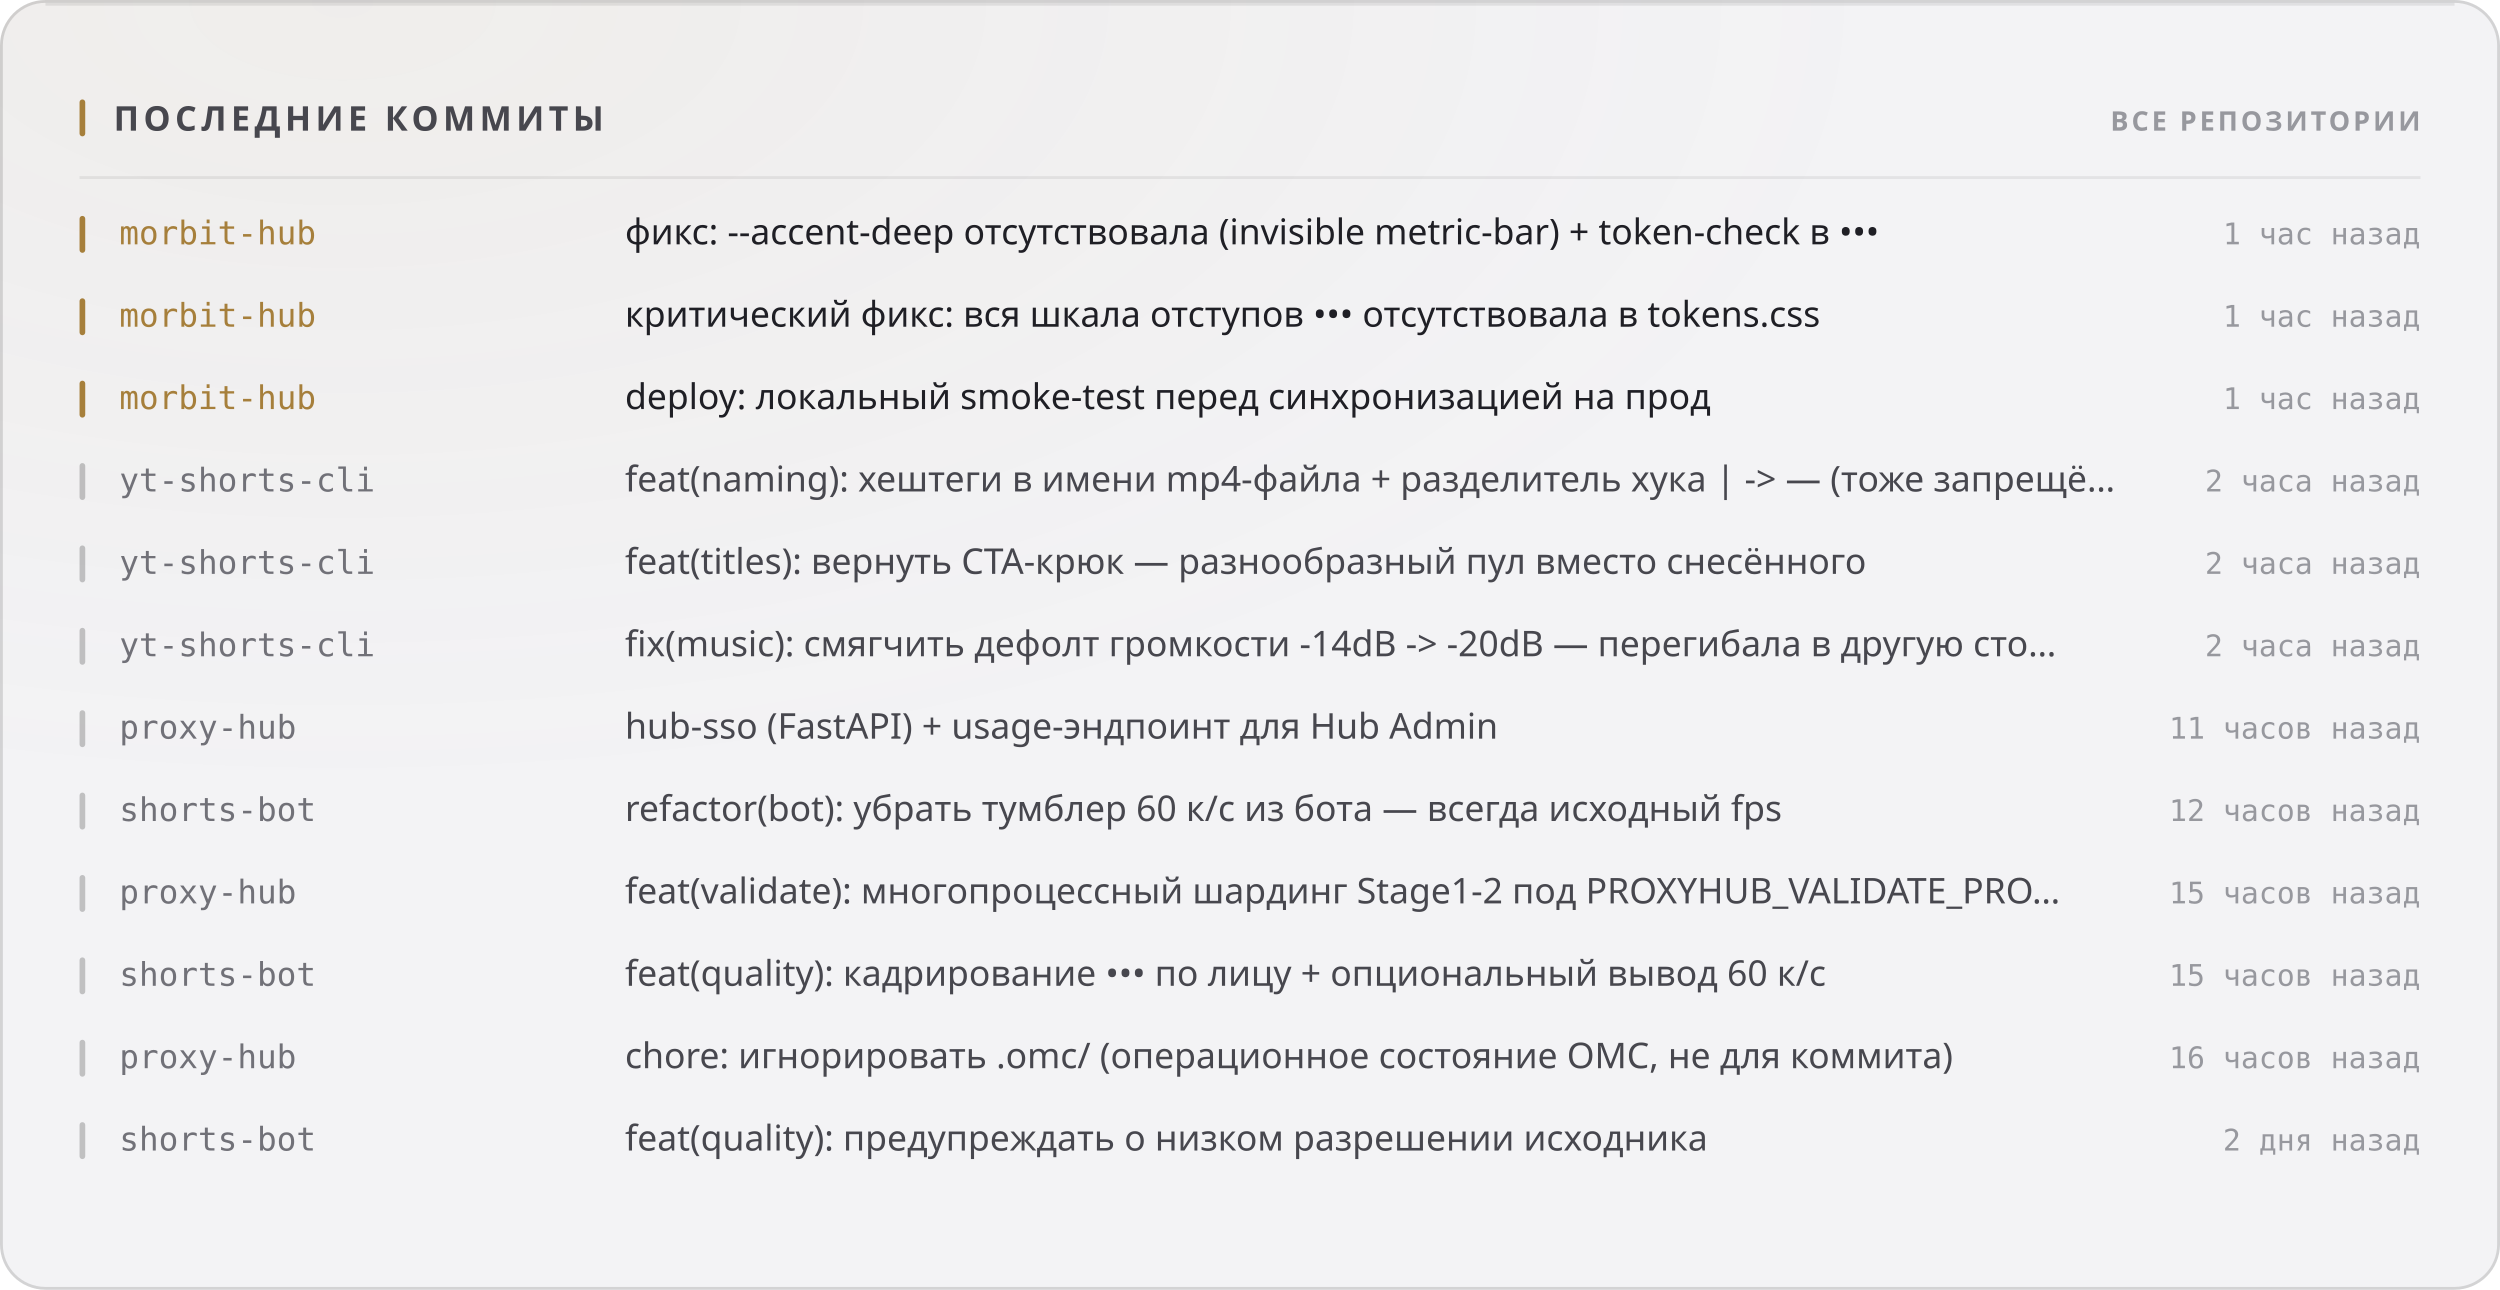
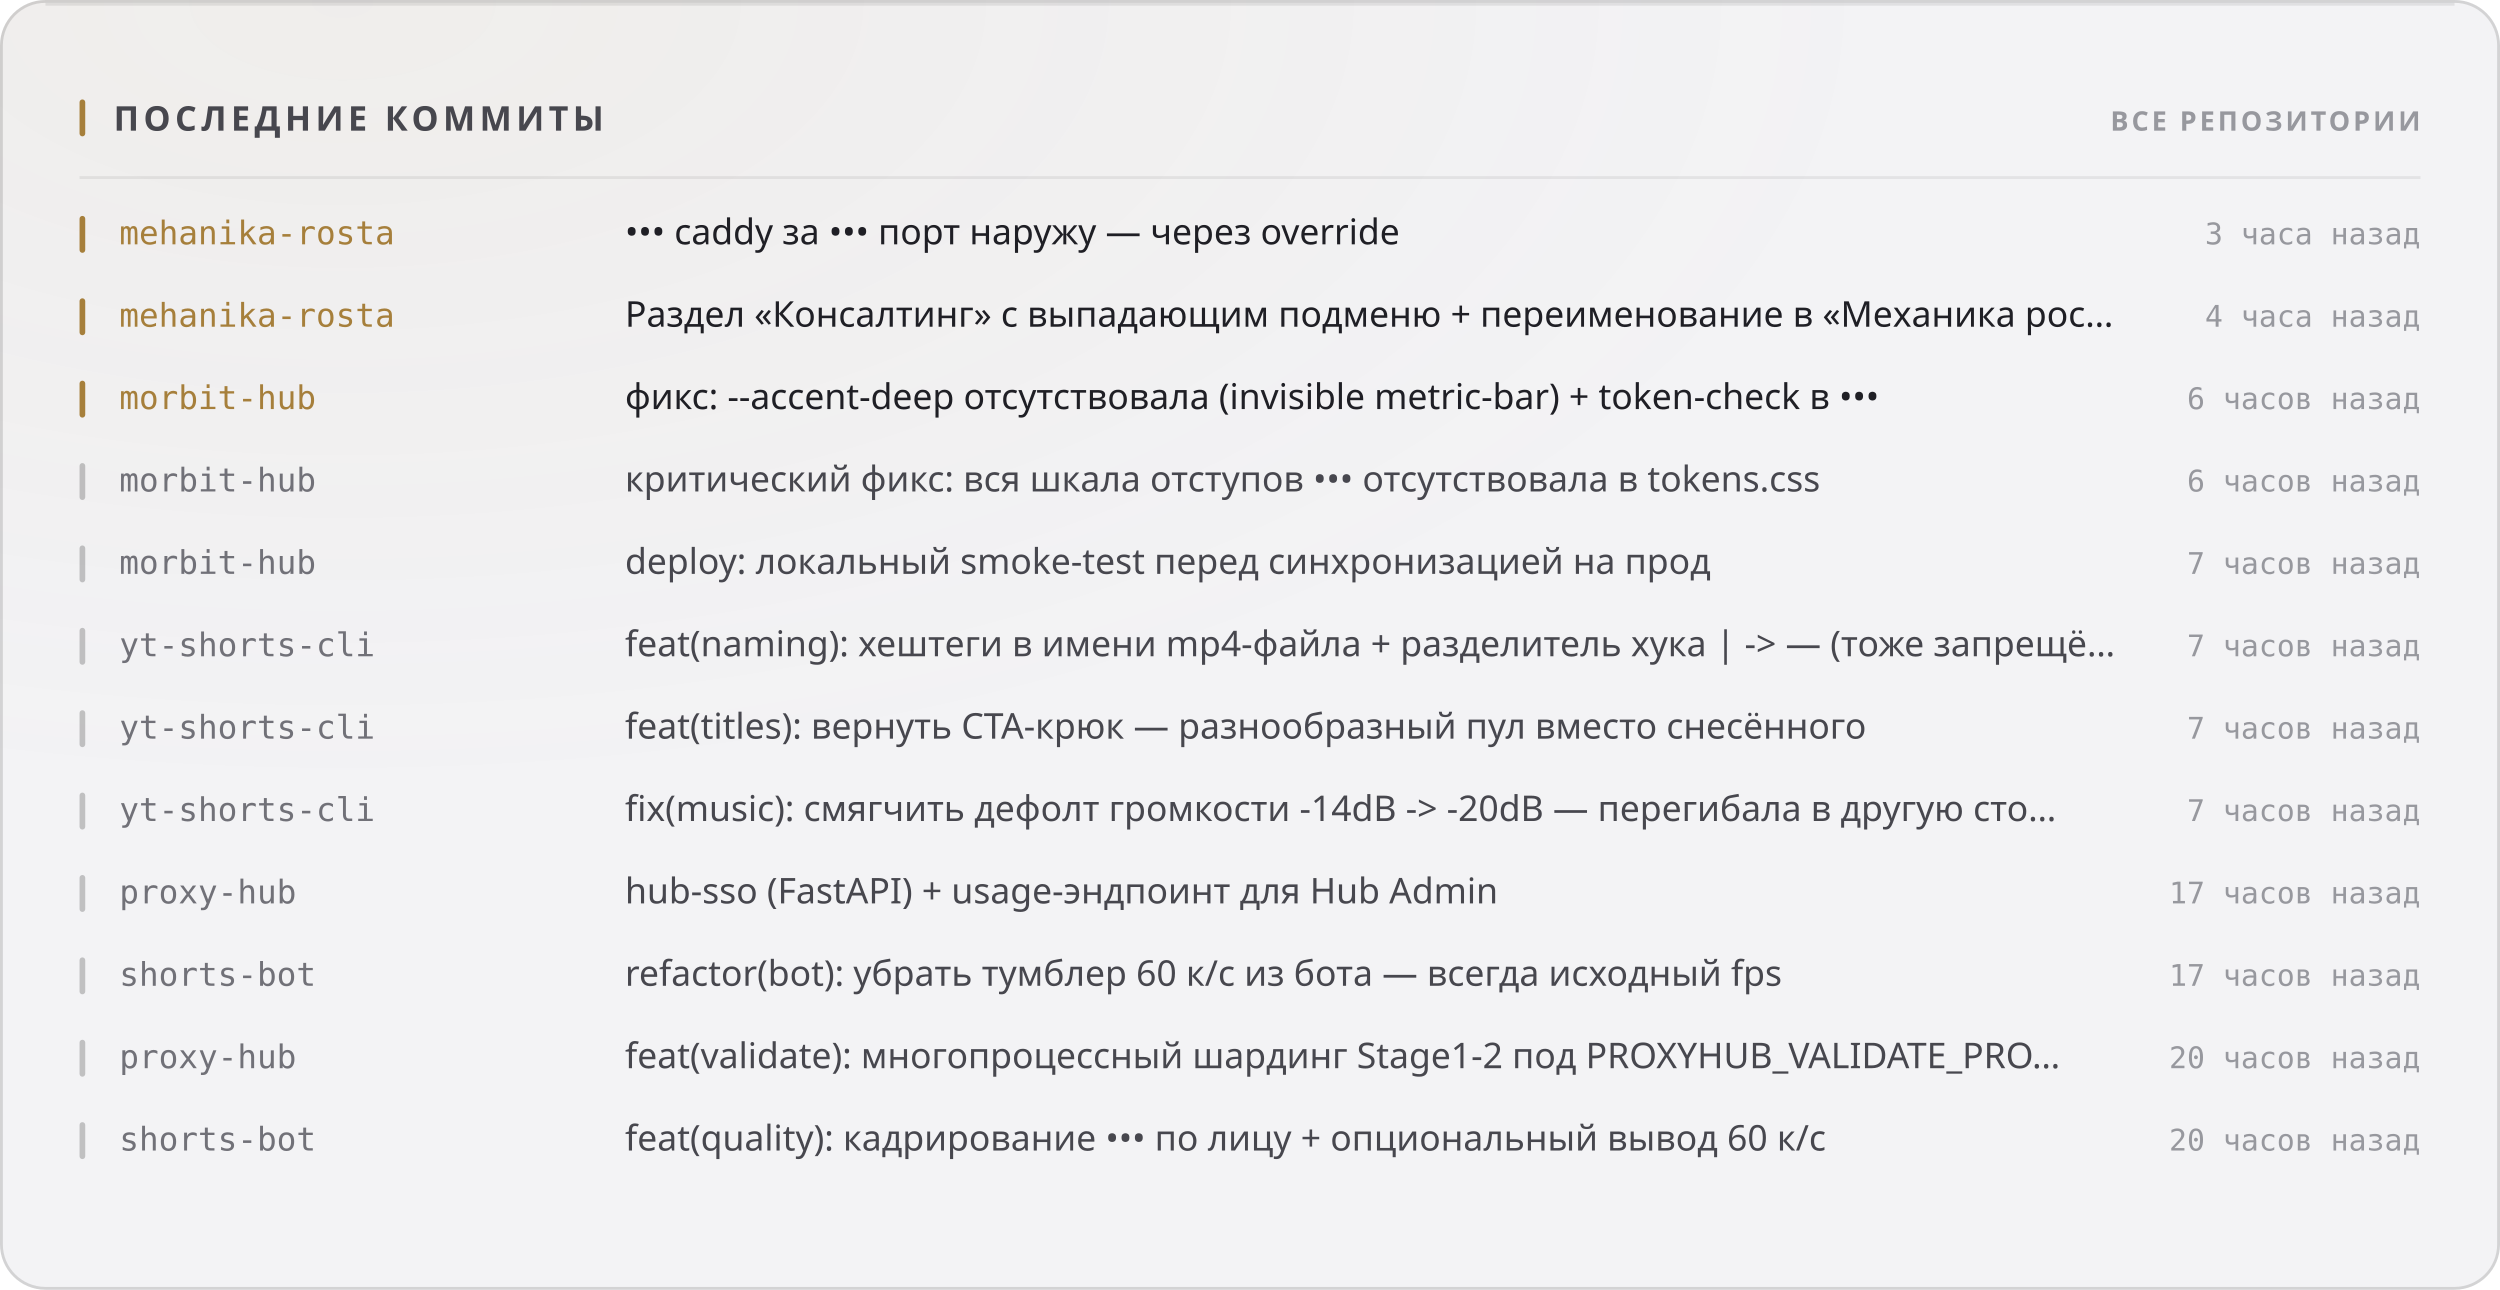
<svg xmlns="http://www.w3.org/2000/svg" width="880" height="454" viewBox="0 0 880 454" role="img">
  <style>
  text { font-family: -apple-system, BlinkMacSystemFont, 'Segoe UI', 'Noto Sans', Helvetica, Arial, sans-serif; }
  .mono { font-family: ui-monospace, 'SF Mono', 'Cascadia Mono', 'DejaVu Sans Mono', Menlo, Consolas, monospace; font-variant-numeric: tabular-nums; }
  .caps { letter-spacing: .1em; text-transform: uppercase; }

  @keyframes sheen  { from { transform: translateX(-120%); } to { transform: translateX(260%); } }
  @keyframes rise   { from { opacity: 0; transform: translateY(6px); } to { opacity: 1; transform: none; } }
  @keyframes slide  { from { opacity: 0; transform: translateX(-8px); } to { opacity: 1; transform: none; } }
  @keyframes grow   { from { transform: scaleY(0); } to { transform: scaleY(1); } }
  @keyframes widen  { from { transform: scaleX(0); } to { transform: scaleX(1); } }
  @keyframes draw   { from { stroke-dashoffset: 200; } to { stroke-dashoffset: 0; } }

  .sheen { animation: sheen 5.5s cubic-bezier(.45,0,.2,1) infinite; }
  .rise  { animation: rise .5s cubic-bezier(.16,1,.3,1) both; }
  .slide { animation: slide .42s cubic-bezier(.16,1,.3,1) both; }
  .bar   { transform-box: fill-box; transform-origin: 50% 100%;
           animation: grow .62s cubic-bezier(.16,1,.3,1) both; }
  .fill  { transform-box: fill-box; transform-origin: 0% 50%;
           animation: widen .8s cubic-bezier(.16,1,.3,1) both; }
  /* The hidden start state lives in the keyframes, never in the static rule.
     A renderer that ignores CSS animations then falls back to the FINISHED
     state — a drawn line, visible text — instead of an empty panel. */
  .spark { stroke-dasharray: 200;
           animation: draw 1.1s cubic-bezier(.16,1,.3,1) both; }

  @media (prefers-reduced-motion: reduce) {
    .sheen { animation: none; opacity: 0; }
    .rise, .slide, .bar, .fill, .spark { animation: none; opacity: 1; transform: none;
                                         stroke-dashoffset: 0; }
  }</style>
  <defs>
    <filter id="grain1" x="0" y="0" width="100%" height="100%">
      <feTurbulence type="fractalNoise" baseFrequency="0.82" numOctaves="3" stitchTiles="stitch" />
      <feColorMatrix type="saturate" values="0" />
    </filter>
    <radialGradient id="wash2" cx="14%" cy="0%" r="62%">
      <stop offset="0%" stop-color="#a67f3b" stop-opacity="0.05" />
      <stop offset="100%" stop-color="#a67f3b" stop-opacity="0" />
    </radialGradient>
  </defs>
  <rect width="880" height="454" rx="16" fill="#f3f3f5" />
  <rect width="880" height="454" rx="16" fill="url(#wash2)" />
  <rect width="880" height="454" rx="16" filter="url(#grain1)" opacity="0.035" style="mix-blend-mode:overlay" />
  <rect x=".5" y=".5" width="879" height="453" rx="15.5" fill="none" stroke="rgba(10,10,12,0.14)" />
  <path d="M16 1.5 H864" stroke="rgba(10,10,12,0.08)" stroke-width="1" fill="none" />
  <rect x="28" y="35" width="2" height="13" rx="1" fill="#a67f3b" />
  <text x="40" y="46" font-size="12" font-weight="700" fill="#47474e" letter-spacing="0.13em">ПОСЛЕДНИЕ КОММИТЫ</text>
  <text x="852" y="46" font-size="9.5" font-weight="600" fill="#97989e" text-anchor="end" letter-spacing="0.11em">ВСЕ РЕПОЗИТОРИИ</text>
  <path d="M28 62.5 H852" stroke="rgba(10,10,12,0.07)" stroke-width="1" />
  <g class="slide" opacity="1" style="">
    <rect x="28" y="76" width="2" height="13" rx="1" fill="#a67f3b" />
-     <text x="42" y="86" font-size="11.5" font-weight="500" fill="#a67f3b" class="mono">morbit-hub</text>
-     <text x="220" y="86" font-size="12.5" font-weight="400" fill="#1f1f25">фикс: --accent-deep отсутствовала (invisible metric-bar) + token-check в •••</text>
-     <text x="852" y="86" font-size="10.5" font-weight="400" fill="#97989e" text-anchor="end" class="mono">1 час назад</text>
+     <text x="42" y="86" font-size="11.5" font-weight="500" fill="#a67f3b" class="mono">mehanika-rosta</text>
+     <text x="220" y="86" font-size="12.5" font-weight="400" fill="#1f1f25">••• caddy за ••• порт наружу — через override</text>
+     <text x="852" y="86" font-size="10.5" font-weight="400" fill="#97989e" text-anchor="end" class="mono">3 часа назад</text>
  </g>
  <g class="slide" opacity="1" style=" animation-delay:0.022s;">
    <rect x="28" y="105" width="2" height="13" rx="1" fill="#a67f3b" />
-     <text x="42" y="115" font-size="11.5" font-weight="500" fill="#a67f3b" class="mono">morbit-hub</text>
-     <text x="220" y="115" font-size="12.5" font-weight="400" fill="#1f1f25">критический фикс: вся шкала отступов ••• отсутствовала в tokens.css</text>
-     <text x="852" y="115" font-size="10.5" font-weight="400" fill="#97989e" text-anchor="end" class="mono">1 час назад</text>
+     <text x="42" y="115" font-size="11.5" font-weight="500" fill="#a67f3b" class="mono">mehanika-rosta</text>
+     <text x="220" y="115" font-size="12.5" font-weight="400" fill="#1f1f25">Раздел «Консалтинг» с выпадающим подменю + переименование в «Механика рос…</text>
+     <text x="852" y="115" font-size="10.5" font-weight="400" fill="#97989e" text-anchor="end" class="mono">4 часа назад</text>
  </g>
  <g class="slide" opacity="1" style=" animation-delay:0.044s;">
    <rect x="28" y="134" width="2" height="13" rx="1" fill="#a67f3b" />
    <text x="42" y="144" font-size="11.5" font-weight="500" fill="#a67f3b" class="mono">morbit-hub</text>
-     <text x="220" y="144" font-size="12.5" font-weight="400" fill="#1f1f25">deploy: локальный smoke-test перед синхронизацией на прод</text>
-     <text x="852" y="144" font-size="10.5" font-weight="400" fill="#97989e" text-anchor="end" class="mono">1 час назад</text>
+     <text x="220" y="144" font-size="12.5" font-weight="400" fill="#1f1f25">фикс: --accent-deep отсутствовала (invisible metric-bar) + token-check в •••</text>
+     <text x="852" y="144" font-size="10.5" font-weight="400" fill="#97989e" text-anchor="end" class="mono">6 часов назад</text>
  </g>
  <g class="slide" opacity="1" style=" animation-delay:0.066s;">
    <rect x="28" y="163" width="2" height="13" rx="1" fill="rgba(10,10,12,0.22)" />
-     <text x="42" y="173" font-size="11.5" font-weight="500" fill="#717178" class="mono">yt-shorts-cli</text>
-     <text x="220" y="173" font-size="12.5" font-weight="400" fill="#47474e">feat(naming): хештеги в имени mp4-файла + разделитель хука | -&gt; — (тоже запрещё…</text>
-     <text x="852" y="173" font-size="10.5" font-weight="400" fill="#97989e" text-anchor="end" class="mono">2 часа назад</text>
+     <text x="42" y="173" font-size="11.5" font-weight="500" fill="#717178" class="mono">morbit-hub</text>
+     <text x="220" y="173" font-size="12.5" font-weight="400" fill="#47474e">критический фикс: вся шкала отступов ••• отсутствовала в tokens.css</text>
+     <text x="852" y="173" font-size="10.5" font-weight="400" fill="#97989e" text-anchor="end" class="mono">6 часов назад</text>
  </g>
  <g class="slide" opacity="1" style=" animation-delay:0.088s;">
    <rect x="28" y="192" width="2" height="13" rx="1" fill="rgba(10,10,12,0.22)" />
-     <text x="42" y="202" font-size="11.5" font-weight="500" fill="#717178" class="mono">yt-shorts-cli</text>
-     <text x="220" y="202" font-size="12.5" font-weight="400" fill="#47474e">feat(titles): вернуть CTA-крюк — разнообразный пул вместо снесённого</text>
-     <text x="852" y="202" font-size="10.5" font-weight="400" fill="#97989e" text-anchor="end" class="mono">2 часа назад</text>
+     <text x="42" y="202" font-size="11.5" font-weight="500" fill="#717178" class="mono">morbit-hub</text>
+     <text x="220" y="202" font-size="12.5" font-weight="400" fill="#47474e">deploy: локальный smoke-test перед синхронизацией на прод</text>
+     <text x="852" y="202" font-size="10.5" font-weight="400" fill="#97989e" text-anchor="end" class="mono">7 часов назад</text>
  </g>
  <g class="slide" opacity="1" style=" animation-delay:0.110s;">
    <rect x="28" y="221" width="2" height="13" rx="1" fill="rgba(10,10,12,0.22)" />
    <text x="42" y="231" font-size="11.5" font-weight="500" fill="#717178" class="mono">yt-shorts-cli</text>
-     <text x="220" y="231" font-size="12.5" font-weight="400" fill="#47474e">fix(music): смягчить дефолт громкости -14dB -&gt; -20dB — перегибала в другую сто…</text>
-     <text x="852" y="231" font-size="10.5" font-weight="400" fill="#97989e" text-anchor="end" class="mono">2 часа назад</text>
+     <text x="220" y="231" font-size="12.5" font-weight="400" fill="#47474e">feat(naming): хештеги в имени mp4-файла + разделитель хука | -&gt; — (тоже запрещё…</text>
+     <text x="852" y="231" font-size="10.5" font-weight="400" fill="#97989e" text-anchor="end" class="mono">7 часов назад</text>
  </g>
  <g class="slide" opacity="1" style=" animation-delay:0.132s;">
    <rect x="28" y="250" width="2" height="13" rx="1" fill="rgba(10,10,12,0.22)" />
-     <text x="42" y="260" font-size="11.5" font-weight="500" fill="#717178" class="mono">proxy-hub</text>
-     <text x="220" y="260" font-size="12.5" font-weight="400" fill="#47474e">hub-sso (FastAPI) + usage-эндпоинт для Hub Admin</text>
-     <text x="852" y="260" font-size="10.5" font-weight="400" fill="#97989e" text-anchor="end" class="mono">11 часов назад</text>
+     <text x="42" y="260" font-size="11.5" font-weight="500" fill="#717178" class="mono">yt-shorts-cli</text>
+     <text x="220" y="260" font-size="12.5" font-weight="400" fill="#47474e">feat(titles): вернуть CTA-крюк — разнообразный пул вместо снесённого</text>
+     <text x="852" y="260" font-size="10.5" font-weight="400" fill="#97989e" text-anchor="end" class="mono">7 часов назад</text>
  </g>
  <g class="slide" opacity="1" style=" animation-delay:0.154s;">
    <rect x="28" y="279" width="2" height="13" rx="1" fill="rgba(10,10,12,0.22)" />
-     <text x="42" y="289" font-size="11.5" font-weight="500" fill="#717178" class="mono">shorts-bot</text>
-     <text x="220" y="289" font-size="12.5" font-weight="400" fill="#47474e">refactor(bot): убрать тумблер 60 к/с из бота — всегда исходный fps</text>
-     <text x="852" y="289" font-size="10.5" font-weight="400" fill="#97989e" text-anchor="end" class="mono">12 часов назад</text>
+     <text x="42" y="289" font-size="11.5" font-weight="500" fill="#717178" class="mono">yt-shorts-cli</text>
+     <text x="220" y="289" font-size="12.5" font-weight="400" fill="#47474e">fix(music): смягчить дефолт громкости -14dB -&gt; -20dB — перегибала в другую сто…</text>
+     <text x="852" y="289" font-size="10.5" font-weight="400" fill="#97989e" text-anchor="end" class="mono">7 часов назад</text>
  </g>
  <g class="slide" opacity="1" style=" animation-delay:0.176s;">
    <rect x="28" y="308" width="2" height="13" rx="1" fill="rgba(10,10,12,0.22)" />
    <text x="42" y="318" font-size="11.5" font-weight="500" fill="#717178" class="mono">proxy-hub</text>
-     <text x="220" y="318" font-size="12.5" font-weight="400" fill="#47474e">feat(validate): многопроцессный шардинг Stage1-2 под PROXYHUB_VALIDATE_PRO…</text>
-     <text x="852" y="318" font-size="10.5" font-weight="400" fill="#97989e" text-anchor="end" class="mono">15 часов назад</text>
+     <text x="220" y="318" font-size="12.5" font-weight="400" fill="#47474e">hub-sso (FastAPI) + usage-эндпоинт для Hub Admin</text>
+     <text x="852" y="318" font-size="10.5" font-weight="400" fill="#97989e" text-anchor="end" class="mono">17 часов назад</text>
  </g>
  <g class="slide" opacity="1" style=" animation-delay:0.198s;">
    <rect x="28" y="337" width="2" height="13" rx="1" fill="rgba(10,10,12,0.22)" />
    <text x="42" y="347" font-size="11.5" font-weight="500" fill="#717178" class="mono">shorts-bot</text>
-     <text x="220" y="347" font-size="12.5" font-weight="400" fill="#47474e">feat(quality): кадрирование ••• по лицу + опциональный вывод 60 к/с</text>
-     <text x="852" y="347" font-size="10.5" font-weight="400" fill="#97989e" text-anchor="end" class="mono">15 часов назад</text>
+     <text x="220" y="347" font-size="12.5" font-weight="400" fill="#47474e">refactor(bot): убрать тумблер 60 к/с из бота — всегда исходный fps</text>
+     <text x="852" y="347" font-size="10.5" font-weight="400" fill="#97989e" text-anchor="end" class="mono">17 часов назад</text>
  </g>
  <g class="slide" opacity="1" style=" animation-delay:0.220s;">
    <rect x="28" y="366" width="2" height="13" rx="1" fill="rgba(10,10,12,0.22)" />
    <text x="42" y="376" font-size="11.5" font-weight="500" fill="#717178" class="mono">proxy-hub</text>
-     <text x="220" y="376" font-size="12.5" font-weight="400" fill="#47474e">chore: игнорировать .omc/ (операционное состояние OMC, не для коммита)</text>
-     <text x="852" y="376" font-size="10.5" font-weight="400" fill="#97989e" text-anchor="end" class="mono">16 часов назад</text>
+     <text x="220" y="376" font-size="12.5" font-weight="400" fill="#47474e">feat(validate): многопроцессный шардинг Stage1-2 под PROXYHUB_VALIDATE_PRO…</text>
+     <text x="852" y="376" font-size="10.5" font-weight="400" fill="#97989e" text-anchor="end" class="mono">20 часов назад</text>
  </g>
  <g class="slide" opacity="1" style=" animation-delay:0.242s;">
    <rect x="28" y="395" width="2" height="13" rx="1" fill="rgba(10,10,12,0.22)" />
    <text x="42" y="405" font-size="11.5" font-weight="500" fill="#717178" class="mono">shorts-bot</text>
-     <text x="220" y="405" font-size="12.5" font-weight="400" fill="#47474e">feat(quality): предупреждать о низком разрешении исходника</text>
-     <text x="852" y="405" font-size="10.5" font-weight="400" fill="#97989e" text-anchor="end" class="mono">2 дня назад</text>
+     <text x="220" y="405" font-size="12.5" font-weight="400" fill="#47474e">feat(quality): кадрирование ••• по лицу + опциональный вывод 60 к/с</text>
+     <text x="852" y="405" font-size="10.5" font-weight="400" fill="#97989e" text-anchor="end" class="mono">20 часов назад</text>
  </g>
</svg>
